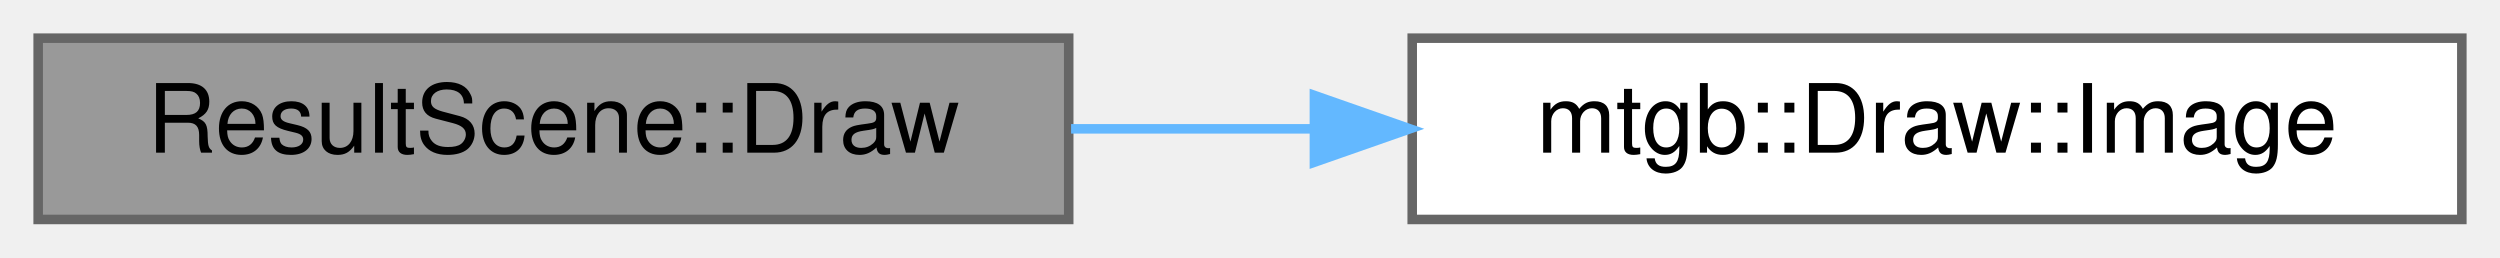
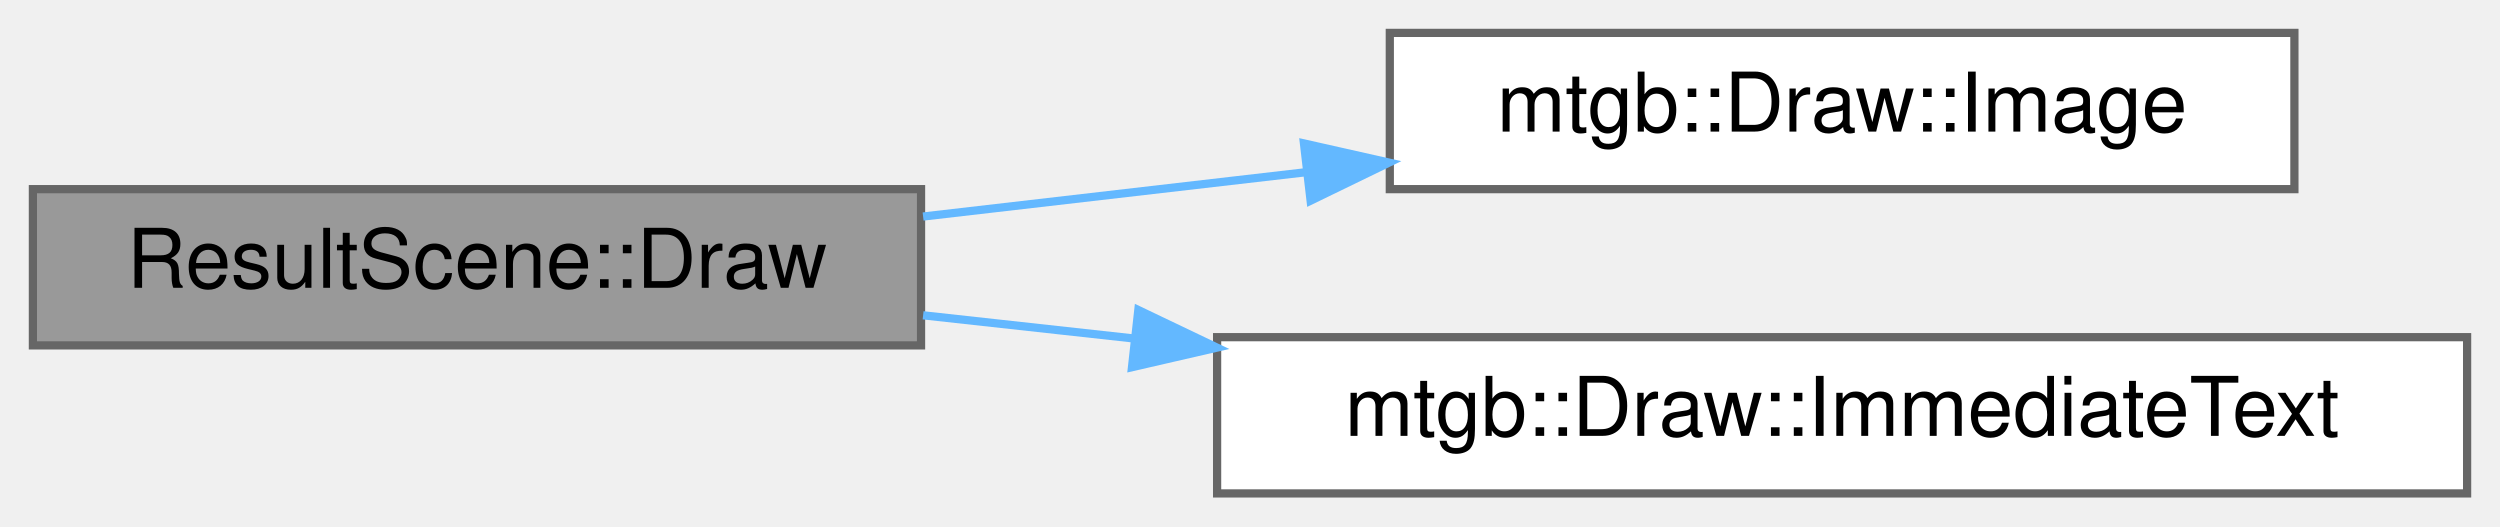
- <svg xmlns="http://www.w3.org/2000/svg" xmlns:xlink="http://www.w3.org/1999/xlink" width="262pt" height="27pt" viewBox="0.00 0.00 262.00 27.00">
-   <g id="graph0" class="graph" transform="scale(1 1) rotate(0) translate(4 23)">
+ <svg xmlns="http://www.w3.org/2000/svg" xmlns:xlink="http://www.w3.org/1999/xlink" width="304pt" height="64pt" viewBox="0.00 0.00 304.00 64.00">
+   <g id="graph0" class="graph" transform="scale(1 1) rotate(0) translate(4 60)">
    <g id="node1" class="node">
      <g id="a_node1">
        <a xlink:title=" ">
-           <polygon fill="#999999" stroke="#666666" points="108,-19 0,-19 0,0 108,0 108,-19" />
-           <text text-anchor="middle" x="54" y="-7" font-family="Helvetica,sans-Serif" font-size="10.00">ResultScene::Draw</text>
+           <polygon fill="#999999" stroke="#666666" points="108,-37 0,-37 0,-18 108,-18 108,-37" />
+           <text text-anchor="middle" x="54" y="-25" font-family="Helvetica,sans-Serif" font-size="10.00">ResultScene::Draw</text>
        </a>
      </g>
    </g>
    <g id="node2" class="node">
      <g id="a_node2">
        <a xlink:href="classmtgb_1_1Draw.html#a58181584ec06ddd3c786dada2327f86b" target="_top" xlink:title=" ">
-           <polygon fill="white" stroke="#666666" points="254,-19 144,-19 144,0 254,0 254,-19" />
-           <text text-anchor="middle" x="199" y="-7" font-family="Helvetica,sans-Serif" font-size="10.00">mtgb::Draw::Image</text>
+           <polygon fill="white" stroke="#666666" points="275,-56 165,-56 165,-37 275,-37 275,-56" />
+           <text text-anchor="middle" x="220" y="-44" font-family="Helvetica,sans-Serif" font-size="10.00">mtgb::Draw::Image</text>
        </a>
      </g>
    </g>
    <g id="edge1" class="edge">
-       <path fill="none" stroke="#63b8ff" d="M108.25,-9.5C116.49,-9.5 125.08,-9.5 133.54,-9.5" />
-       <polygon fill="#63b8ff" stroke="#63b8ff" points="133.75,-13 143.75,-9.5 133.75,-6 133.75,-13" />
+       <path fill="none" stroke="#63b8ff" d="M108.25,-33.67C123.13,-35.39 139.46,-37.29 154.9,-39.07" />
+       <polygon fill="#63b8ff" stroke="#63b8ff" points="154.56,-42.56 164.9,-40.23 155.37,-35.6 154.56,-42.56" />
+     </g>
+     <g id="node3" class="node">
+       <g id="a_node3">
+         <a xlink:href="classmtgb_1_1Draw.html#a06b662d4502952366c6937014f5f0b93" target="_top" xlink:title=" ">
+           <polygon fill="white" stroke="#666666" points="296,-19 144,-19 144,0 296,0 296,-19" />
+           <text text-anchor="middle" x="220" y="-7" font-family="Helvetica,sans-Serif" font-size="10.00">mtgb::Draw::ImmediateText</text>
+         </a>
+       </g>
+     </g>
+     <g id="edge2" class="edge">
+       <path fill="none" stroke="#63b8ff" d="M108.25,-21.66C116.45,-20.76 125.09,-19.81 133.78,-18.85" />
+       <polygon fill="#63b8ff" stroke="#63b8ff" points="134.42,-22.3 143.98,-17.73 133.65,-15.35 134.42,-22.3" />
    </g>
  </g>
</svg>
